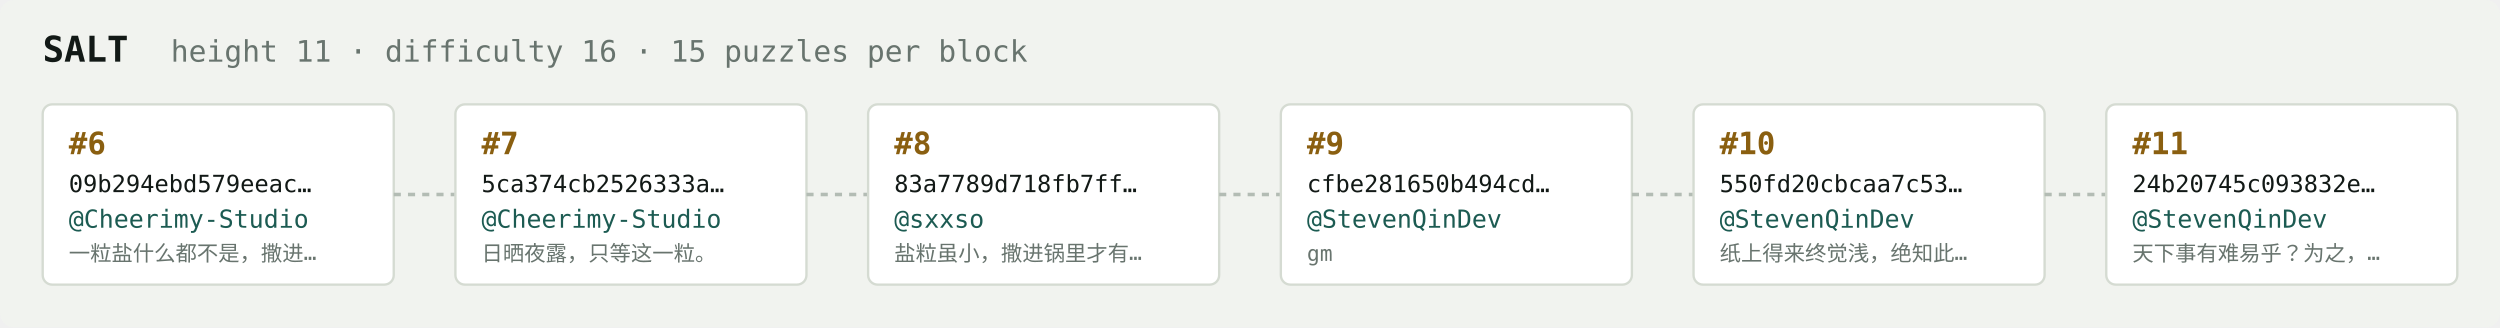
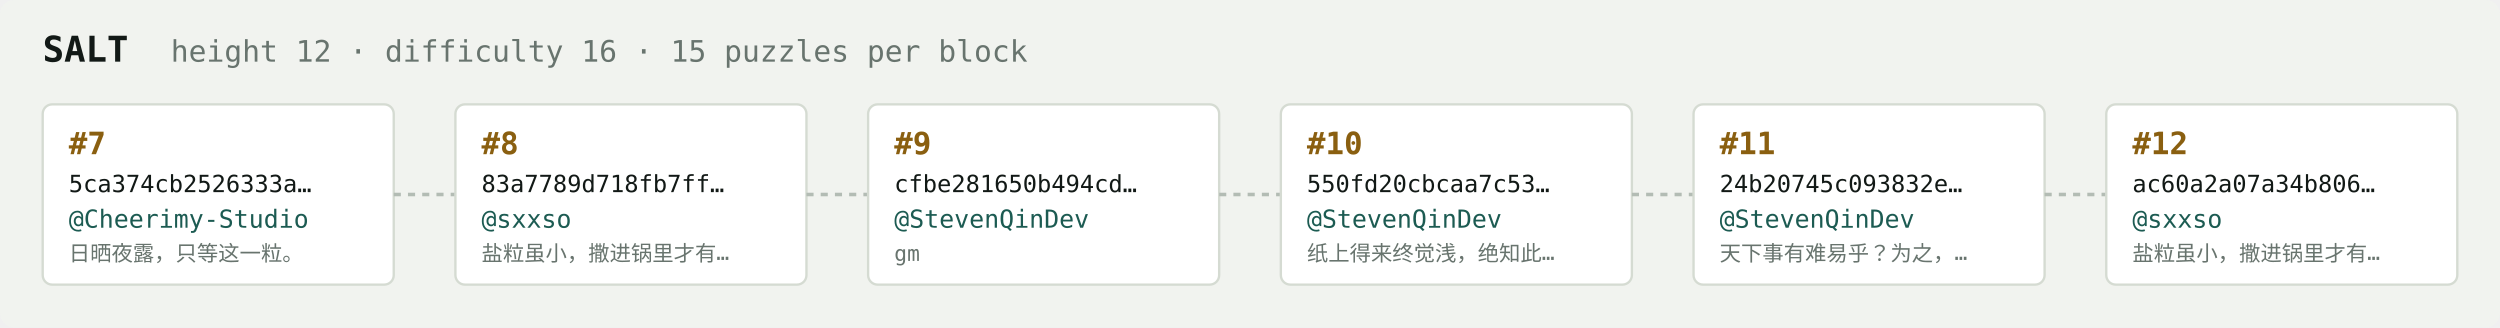
<svg xmlns="http://www.w3.org/2000/svg" width="1054" height="138" viewBox="0 0 1054 138" font-family="ui-monospace,SFMono-Regular,Menlo,monospace">
  <rect fill="#f1f3ef" width="1054" height="138" rx="6" />
  <text x="18" y="26" fill="#121916" font-size="15" font-weight="700">SALT</text>
-   <text x="72" y="26" fill="#68746e" font-size="12.5">height 11 · difficulty 16 · 15 puzzles per block</text>
+   <text x="72" y="26" fill="#68746e" font-size="12.5">height 12 · difficulty 16 · 15 puzzles per block</text>
  <rect x="18" y="44" width="148" height="76" rx="4" fill="#ffffff" stroke="#d5dbd2" stroke-width="1" />
-   <text x="29" y="65" fill="#8a5f10" font-size="13" font-weight="700">#6</text>
-   <text x="29" y="81" fill="#121916" font-size="10">09b294ebd579eeac…</text>
+   <text x="29" y="65" fill="#8a5f10" font-size="13" font-weight="700">#7</text>
+   <text x="29" y="81" fill="#121916" font-size="10">5ca374cb2526333a…</text>
  <text x="29" y="96" fill="#1c5b52" font-size="10.5">@Cheerimy-Studio</text>
-   <text x="29" y="110" fill="#68746e" font-size="9">一粒盐什么都不是，撒进…</text>
+   <text x="29" y="110" fill="#68746e" font-size="9">日晒夜露，只等这一粒。</text>
  <line x1="166" y1="82.0" x2="192" y2="82.0" stroke="#b3bcb4" stroke-width="1.5" stroke-dasharray="3 3" />
  <rect x="192" y="44" width="148" height="76" rx="4" fill="#ffffff" stroke="#d5dbd2" stroke-width="1" />
-   <text x="203" y="65" fill="#8a5f10" font-size="13" font-weight="700">#7</text>
-   <text x="203" y="81" fill="#121916" font-size="10">5ca374cb2526333a…</text>
-   <text x="203" y="96" fill="#1c5b52" font-size="10.5">@Cheerimy-Studio</text>
-   <text x="203" y="110" fill="#68746e" font-size="9">日晒夜露，只等这一粒。</text>
+   <text x="203" y="65" fill="#8a5f10" font-size="13" font-weight="700">#8</text>
+   <text x="203" y="81" fill="#121916" font-size="10">83a7789d718fb7ff…</text>
+   <text x="203" y="96" fill="#1c5b52" font-size="10.5">@sxxso</text>
+   <text x="203" y="110" fill="#68746e" font-size="9">盐粒虽小，撒进锅里才有…</text>
  <line x1="340" y1="82.0" x2="366" y2="82.0" stroke="#b3bcb4" stroke-width="1.5" stroke-dasharray="3 3" />
  <rect x="366" y="44" width="148" height="76" rx="4" fill="#ffffff" stroke="#d5dbd2" stroke-width="1" />
-   <text x="377" y="65" fill="#8a5f10" font-size="13" font-weight="700">#8</text>
-   <text x="377" y="81" fill="#121916" font-size="10">83a7789d718fb7ff…</text>
-   <text x="377" y="96" fill="#1c5b52" font-size="10.5">@sxxso</text>
-   <text x="377" y="110" fill="#68746e" font-size="9">盐粒虽小，撒进锅里才有…</text>
+   <text x="377" y="65" fill="#8a5f10" font-size="13" font-weight="700">#9</text>
+   <text x="377" y="81" fill="#121916" font-size="10">cfbe281650b494cd…</text>
+   <text x="377" y="96" fill="#1c5b52" font-size="10.5">@StevenQinDev</text>
+   <text x="377" y="110" fill="#68746e" font-size="9">gm</text>
  <line x1="514" y1="82.0" x2="540" y2="82.0" stroke="#b3bcb4" stroke-width="1.5" stroke-dasharray="3 3" />
  <rect x="540" y="44" width="148" height="76" rx="4" fill="#ffffff" stroke="#d5dbd2" stroke-width="1" />
-   <text x="551" y="65" fill="#8a5f10" font-size="13" font-weight="700">#9</text>
-   <text x="551" y="81" fill="#121916" font-size="10">cfbe281650b494cd…</text>
+   <text x="551" y="65" fill="#8a5f10" font-size="13" font-weight="700">#10</text>
+   <text x="551" y="81" fill="#121916" font-size="10">550fd20cbcaa7c53…</text>
  <text x="551" y="96" fill="#1c5b52" font-size="10.5">@StevenQinDev</text>
-   <text x="551" y="110" fill="#68746e" font-size="9">gm</text>
+   <text x="551" y="110" fill="#68746e" font-size="9">纸上得来终觉浅，绝知此…</text>
  <line x1="688" y1="82.0" x2="714" y2="82.0" stroke="#b3bcb4" stroke-width="1.5" stroke-dasharray="3 3" />
  <rect x="714" y="44" width="148" height="76" rx="4" fill="#ffffff" stroke="#d5dbd2" stroke-width="1" />
-   <text x="725" y="65" fill="#8a5f10" font-size="13" font-weight="700">#10</text>
-   <text x="725" y="81" fill="#121916" font-size="10">550fd20cbcaa7c53…</text>
+   <text x="725" y="65" fill="#8a5f10" font-size="13" font-weight="700">#11</text>
+   <text x="725" y="81" fill="#121916" font-size="10">24b20745c093832e…</text>
  <text x="725" y="96" fill="#1c5b52" font-size="10.5">@StevenQinDev</text>
-   <text x="725" y="110" fill="#68746e" font-size="9">纸上得来终觉浅，绝知此…</text>
+   <text x="725" y="110" fill="#68746e" font-size="9">天下事有难易乎？为之，…</text>
  <line x1="862" y1="82.0" x2="888" y2="82.0" stroke="#b3bcb4" stroke-width="1.5" stroke-dasharray="3 3" />
  <rect x="888" y="44" width="148" height="76" rx="4" fill="#ffffff" stroke="#d5dbd2" stroke-width="1" />
-   <text x="899" y="65" fill="#8a5f10" font-size="13" font-weight="700">#11</text>
-   <text x="899" y="81" fill="#121916" font-size="10">24b20745c093832e…</text>
-   <text x="899" y="96" fill="#1c5b52" font-size="10.5">@StevenQinDev</text>
-   <text x="899" y="110" fill="#68746e" font-size="9">天下事有难易乎？为之，…</text>
+   <text x="899" y="65" fill="#8a5f10" font-size="13" font-weight="700">#12</text>
+   <text x="899" y="81" fill="#121916" font-size="10">ac60a2a07a34b806…</text>
+   <text x="899" y="96" fill="#1c5b52" font-size="10.5">@sxxso</text>
+   <text x="899" y="110" fill="#68746e" font-size="9">盐粒虽小，撒进锅里才有…</text>
</svg>
